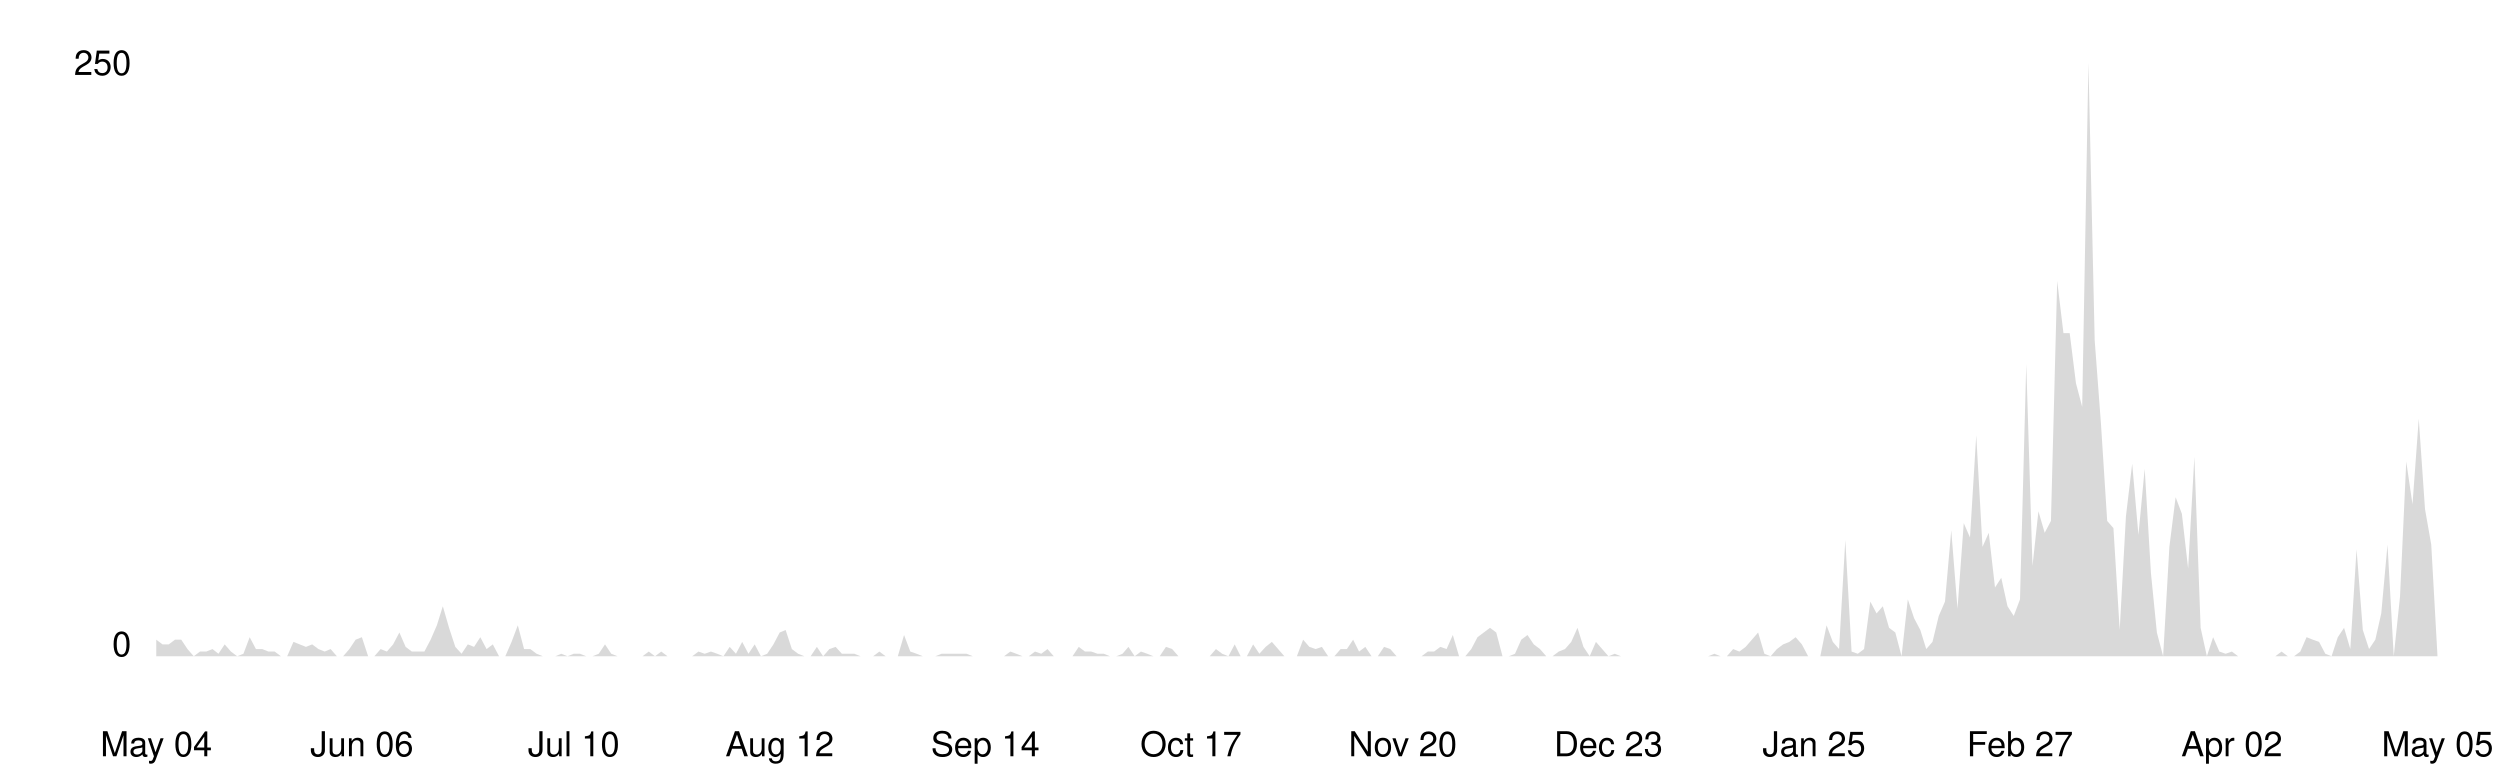
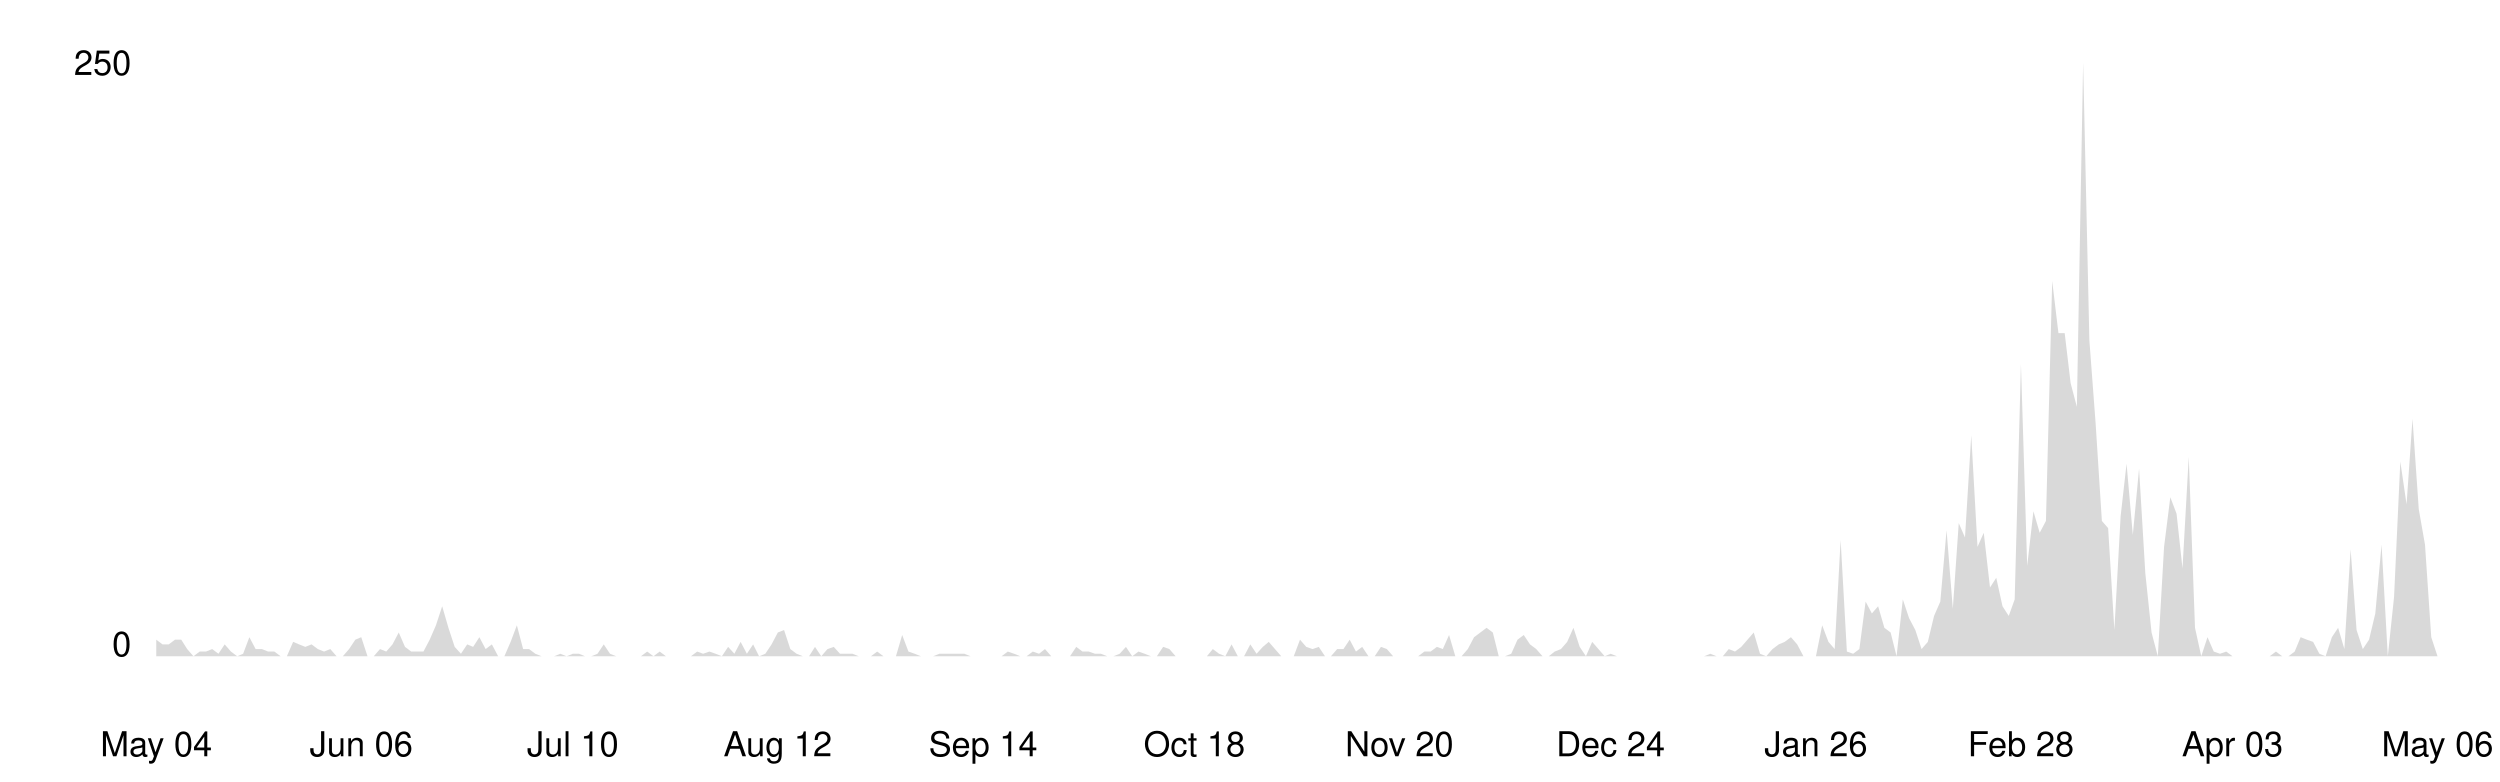
<svg xmlns="http://www.w3.org/2000/svg" viewBox="0 0 800 250" width="100%">
  <style>
    .line { fill: none; stroke-width: 2; stroke-linecap: round; stroke-linejoin: round; }
    .area { opacity: 0.15; }
    .axis-label { font-family: -apple-system, BlinkMacSystemFont, 'Segoe UI', Helvetica, Arial, sans-serif; font-size: 11px; }
    .axis-line { stroke-width: 1; }

    @media (prefers-color-scheme: dark) {
      .line { stroke: #58a6ff; }
      .area { fill: #58a6ff; }
      .axis-label { fill: #8b949e; }
      .axis-line { stroke: #30363d; }
    }
    @media (prefers-color-scheme: light) {
      .line { stroke: #0969da; }
      .area { fill: #0969da; }
      .axis-label { fill: #57606a; }
      .axis-line { stroke: #d0d7de; }
    }
  </style>
  <line class="axis-line" x1="50" y1="20" x2="50" y2="210" />
  <line class="axis-line" x1="50" y1="210" x2="780" y2="210" />
-   <polygon class="area" points="50.0,204.7 52.0,206.2 54.0,206.2 56.0,204.7 58.0,204.7 60.0,207.7 62.0,210.0 64.0,208.5 66.0,208.5 68.0,207.7 69.9,209.2 71.9,206.2 73.9,208.5 75.9,210.0 77.9,209.2 79.9,203.9 81.9,207.7 83.9,207.7 85.9,208.5 87.9,208.5 89.9,210.0 91.9,210.0 93.9,205.4 95.9,206.2 97.9,207.0 99.9,206.2 101.9,207.7 103.9,208.5 105.8,207.7 107.8,210.0 109.8,210.0 111.8,207.7 113.8,204.7 115.8,203.9 117.8,210.0 119.8,210.0 121.8,207.7 123.8,208.5 125.8,206.2 127.8,202.4 129.8,207.0 131.8,208.5 133.8,208.5 135.8,208.5 137.8,204.7 139.8,200.1 141.7,194.0 143.7,200.9 145.7,207.0 147.7,209.2 149.7,206.2 151.7,207.0 153.7,203.9 155.7,207.7 157.7,206.2 159.7,210.0 161.7,210.0 163.7,205.4 165.7,200.1 167.7,207.7 169.7,207.7 171.7,209.2 173.7,210.0 175.7,210.0 177.7,210.0 179.6,209.2 181.6,210.0 183.6,209.2 185.6,209.2 187.6,210.0 189.6,210.0 191.6,209.2 193.6,206.2 195.6,209.2 197.6,210.0 199.6,210.0 201.6,210.0 203.6,210.0 205.6,210.0 207.6,208.5 209.6,210.0 211.6,208.5 213.6,210.0 215.5,210.0 217.5,210.0 219.5,210.0 221.5,210.0 223.5,208.5 225.5,209.2 227.5,208.5 229.5,209.2 231.5,210.0 233.5,207.0 235.5,209.2 237.5,205.4 239.5,209.2 241.5,206.2 243.5,210.0 245.5,209.2 247.5,206.2 249.5,202.4 251.4,201.6 253.4,207.7 255.4,209.2 257.4,210.0 259.4,210.0 261.4,207.0 263.4,210.0 265.4,207.7 267.4,207.0 269.4,209.2 271.4,209.2 273.4,209.2 275.4,210.0 277.4,210.0 279.4,210.0 281.4,208.5 283.4,210.0 285.4,210.0 287.3,210.0 289.3,203.2 291.3,208.5 293.3,209.2 295.3,210.0 297.3,210.0 299.3,210.0 301.3,209.2 303.3,209.2 305.3,209.2 307.3,209.2 309.3,209.2 311.3,210.0 313.3,210.0 315.3,210.0 317.3,210.0 319.3,210.0 321.3,210.0 323.3,208.5 325.2,209.2 327.2,210.0 329.2,210.0 331.2,208.5 333.2,209.2 335.2,207.7 337.2,210.0 339.2,210.0 341.2,210.0 343.2,210.0 345.2,207.0 347.2,208.5 349.2,208.5 351.2,209.2 353.2,209.2 355.2,210.0 357.2,210.0 359.2,209.2 361.1,207.0 363.1,210.0 365.1,208.5 367.1,209.2 369.1,210.0 371.1,210.0 373.1,207.0 375.1,207.7 377.1,210.0 379.1,210.0 381.1,210.0 383.1,210.0 385.1,210.0 387.1,210.0 389.1,207.7 391.1,209.2 393.1,210.0 395.1,206.2 397.0,210.0 399.0,210.0 401.0,206.2 403.0,209.2 405.0,207.0 407.0,205.4 409.0,207.7 411.0,210.0 413.0,210.0 415.0,210.0 417.0,204.7 419.0,207.0 421.0,207.7 423.0,207.0 425.0,210.0 427.0,210.0 429.0,207.7 431.0,207.7 433.0,204.7 434.9,208.5 436.9,207.0 438.9,210.0 440.9,210.0 442.9,207.0 444.9,207.7 446.9,210.0 448.9,210.0 450.9,210.0 452.9,210.0 454.9,210.0 456.9,208.5 458.9,208.5 460.9,207.0 462.9,207.7 464.9,203.2 466.9,210.0 468.9,210.0 470.8,207.7 472.8,203.9 474.8,202.4 476.8,200.9 478.8,202.4 480.8,210.0 482.8,210.0 484.8,209.2 486.8,204.7 488.8,203.2 490.8,206.2 492.8,207.7 494.8,210.0 496.8,210.0 498.8,208.5 500.8,207.7 502.8,205.4 504.8,200.9 506.7,207.0 508.7,210.0 510.7,205.4 512.7,207.7 514.7,210.0 516.7,209.2 518.7,210.0 520.7,210.0 522.7,210.0 524.7,210.0 526.7,210.0 528.7,210.0 530.7,210.0 532.7,210.0 534.7,210.0 536.7,210.0 538.7,210.0 540.7,210.0 542.7,210.0 544.6,210.0 546.6,210.0 548.6,209.2 550.6,210.0 552.6,210.0 554.6,207.7 556.6,208.5 558.6,207.0 560.6,204.7 562.6,202.4 564.6,209.2 566.6,210.0 568.6,207.7 570.6,206.2 572.6,205.4 574.6,203.9 576.6,206.2 578.6,210.0 580.5,210.0 582.5,210.0 584.5,200.1 586.5,205.4 588.5,207.7 590.5,172.8 592.5,208.5 594.5,209.2 596.5,207.7 598.5,192.5 600.5,196.3 602.5,194.0 604.5,200.9 606.5,202.4 608.5,210.0 610.5,191.8 612.5,197.8 614.5,201.6 616.4,207.7 618.4,205.4 620.4,197.1 622.4,192.5 624.4,169.7 626.4,194.8 628.4,167.4 630.4,172.0 632.4,139.3 634.4,175.0 636.4,170.5 638.4,188.0 640.4,184.9 642.4,194.0 644.4,197.1 646.4,191.8 648.4,116.5 650.4,181.1 652.3,163.6 654.3,170.5 656.3,166.7 658.3,89.9 660.3,106.6 662.3,106.6 664.3,122.6 666.3,130.2 668.3,20.0 670.3,108.9 672.3,135.5 674.3,166.7 676.3,169.0 678.3,201.6 680.3,165.2 682.3,148.4 684.3,171.2 686.3,150.0 688.3,183.4 690.2,202.4 692.2,210.0 694.2,175.0 696.2,159.1 698.2,164.4 700.2,181.9 702.2,146.2 704.2,200.9 706.2,210.0 708.2,203.9 710.2,208.5 712.2,209.2 714.2,208.5 716.2,210.0 718.2,210.0 720.2,210.0 722.2,210.0 724.2,210.0 726.1,210.0 728.1,210.0 730.1,208.5 732.1,210.0 734.1,210.0 736.1,208.5 738.1,203.9 740.1,204.7 742.1,205.4 744.1,209.2 746.1,210.0 748.1,203.9 750.1,200.9 752.1,207.7 754.1,175.8 756.1,201.6 758.1,207.7 760.1,204.7 762.0,196.3 764.0,174.3 766.0,210.0 768.0,191.0 770.0,147.7 772.0,161.4 774.0,134.0 776.0,162.9 778.0,174.3 780.0,210.0 780.0,210.0 50.0,210.0" />
-   <polyline class="line" points="50.0,204.7 52.0,206.2 54.0,206.2 56.0,204.7 58.0,204.7 60.0,207.7 62.0,210.0 64.0,208.5 66.0,208.5 68.0,207.7 69.9,209.2 71.9,206.2 73.9,208.5 75.9,210.0 77.9,209.2 79.9,203.9 81.9,207.7 83.9,207.7 85.9,208.5 87.9,208.5 89.9,210.0 91.9,210.0 93.9,205.4 95.9,206.2 97.9,207.0 99.9,206.2 101.9,207.7 103.9,208.5 105.8,207.7 107.8,210.0 109.8,210.0 111.8,207.7 113.8,204.7 115.8,203.9 117.8,210.0 119.8,210.0 121.8,207.7 123.8,208.5 125.8,206.2 127.8,202.4 129.8,207.0 131.8,208.5 133.8,208.5 135.8,208.5 137.8,204.7 139.8,200.1 141.7,194.0 143.7,200.9 145.7,207.0 147.7,209.2 149.7,206.2 151.7,207.0 153.7,203.9 155.7,207.7 157.7,206.2 159.7,210.0 161.7,210.0 163.7,205.4 165.7,200.1 167.7,207.7 169.7,207.7 171.7,209.2 173.7,210.0 175.7,210.0 177.7,210.0 179.6,209.2 181.6,210.0 183.6,209.2 185.6,209.2 187.6,210.0 189.6,210.0 191.6,209.2 193.6,206.2 195.6,209.2 197.6,210.0 199.6,210.0 201.6,210.0 203.6,210.0 205.6,210.0 207.6,208.5 209.6,210.0 211.6,208.5 213.6,210.0 215.5,210.0 217.5,210.0 219.5,210.0 221.5,210.0 223.5,208.5 225.5,209.2 227.5,208.5 229.5,209.2 231.5,210.0 233.5,207.0 235.5,209.2 237.5,205.4 239.5,209.2 241.5,206.2 243.5,210.0 245.5,209.2 247.5,206.2 249.5,202.4 251.4,201.6 253.4,207.7 255.4,209.2 257.4,210.0 259.4,210.0 261.4,207.0 263.4,210.0 265.4,207.7 267.4,207.0 269.4,209.2 271.4,209.2 273.4,209.2 275.4,210.0 277.4,210.0 279.4,210.0 281.4,208.5 283.4,210.0 285.4,210.0 287.3,210.0 289.3,203.2 291.3,208.5 293.3,209.2 295.3,210.0 297.3,210.0 299.3,210.0 301.3,209.2 303.3,209.2 305.3,209.2 307.3,209.2 309.3,209.2 311.3,210.0 313.3,210.0 315.3,210.0 317.3,210.0 319.3,210.0 321.3,210.0 323.3,208.5 325.2,209.2 327.2,210.0 329.2,210.0 331.2,208.5 333.2,209.2 335.2,207.7 337.2,210.0 339.2,210.0 341.2,210.0 343.2,210.0 345.2,207.0 347.2,208.5 349.2,208.5 351.2,209.2 353.2,209.2 355.2,210.0 357.2,210.0 359.2,209.2 361.1,207.0 363.1,210.0 365.1,208.5 367.1,209.2 369.1,210.0 371.1,210.0 373.1,207.0 375.1,207.7 377.1,210.0 379.1,210.0 381.1,210.0 383.1,210.0 385.1,210.0 387.1,210.0 389.1,207.7 391.1,209.2 393.1,210.0 395.1,206.2 397.0,210.0 399.0,210.0 401.0,206.2 403.0,209.2 405.0,207.0 407.0,205.4 409.0,207.7 411.0,210.0 413.0,210.0 415.0,210.0 417.0,204.7 419.0,207.0 421.0,207.7 423.0,207.0 425.0,210.0 427.0,210.0 429.0,207.7 431.0,207.7 433.0,204.7 434.9,208.5 436.9,207.0 438.9,210.0 440.9,210.0 442.9,207.0 444.9,207.7 446.9,210.0 448.9,210.0 450.9,210.0 452.9,210.0 454.9,210.0 456.9,208.5 458.9,208.5 460.9,207.0 462.9,207.7 464.9,203.2 466.9,210.0 468.9,210.0 470.8,207.7 472.8,203.9 474.8,202.4 476.8,200.9 478.8,202.4 480.8,210.0 482.8,210.0 484.8,209.2 486.8,204.7 488.8,203.2 490.8,206.2 492.8,207.7 494.8,210.0 496.8,210.0 498.8,208.5 500.8,207.7 502.8,205.4 504.8,200.9 506.7,207.0 508.7,210.0 510.7,205.4 512.7,207.7 514.7,210.0 516.7,209.2 518.7,210.0 520.7,210.0 522.7,210.0 524.7,210.0 526.7,210.0 528.7,210.0 530.7,210.0 532.7,210.0 534.7,210.0 536.7,210.0 538.7,210.0 540.7,210.0 542.7,210.0 544.6,210.0 546.6,210.0 548.6,209.2 550.6,210.0 552.6,210.0 554.6,207.7 556.6,208.5 558.6,207.0 560.6,204.7 562.6,202.4 564.6,209.2 566.6,210.0 568.6,207.7 570.6,206.2 572.6,205.4 574.6,203.9 576.6,206.2 578.6,210.0 580.5,210.0 582.5,210.0 584.5,200.1 586.5,205.4 588.5,207.7 590.5,172.8 592.5,208.5 594.5,209.2 596.5,207.7 598.5,192.5 600.5,196.3 602.5,194.0 604.5,200.9 606.5,202.4 608.5,210.0 610.5,191.8 612.5,197.8 614.5,201.6 616.4,207.7 618.4,205.4 620.4,197.1 622.4,192.5 624.4,169.7 626.4,194.8 628.4,167.4 630.4,172.0 632.4,139.3 634.4,175.0 636.4,170.5 638.4,188.0 640.4,184.9 642.4,194.0 644.4,197.1 646.4,191.8 648.4,116.5 650.4,181.1 652.3,163.6 654.3,170.5 656.3,166.7 658.3,89.9 660.3,106.6 662.3,106.6 664.3,122.6 666.3,130.2 668.3,20.0 670.3,108.9 672.3,135.5 674.3,166.7 676.3,169.0 678.3,201.6 680.3,165.2 682.3,148.4 684.3,171.2 686.3,150.0 688.3,183.4 690.2,202.4 692.2,210.0 694.2,175.0 696.2,159.1 698.2,164.4 700.2,181.9 702.2,146.2 704.2,200.9 706.2,210.0 708.2,203.9 710.2,208.5 712.2,209.2 714.2,208.5 716.2,210.0 718.2,210.0 720.2,210.0 722.2,210.0 724.2,210.0 726.1,210.0 728.1,210.0 730.1,208.5 732.1,210.0 734.1,210.0 736.1,208.5 738.1,203.9 740.1,204.7 742.1,205.4 744.1,209.2 746.1,210.0 748.1,203.9 750.1,200.9 752.1,207.7 754.1,175.8 756.1,201.6 758.1,207.7 760.1,204.7 762.0,196.3 764.0,174.3 766.0,210.0 768.0,191.0 770.0,147.7 772.0,161.4 774.0,134.0 776.0,162.9 778.0,174.3 780.0,210.0" />
+   <polygon class="area" points="50.0,204.7 52.0,206.2 54.0,206.2 56.0,204.7 58.0,204.7 59.9,207.7 61.9,210.0 63.9,208.5 65.9,208.5 67.9,207.7 69.9,209.2 71.9,206.2 73.9,208.5 75.9,210.0 77.8,209.2 79.8,203.9 81.8,207.7 83.8,207.7 85.8,208.5 87.8,208.5 89.8,210.0 91.8,210.0 93.8,205.4 95.7,206.2 97.7,207.0 99.7,206.2 101.7,207.7 103.7,208.5 105.7,207.7 107.7,210.0 109.7,210.0 111.7,207.7 113.7,204.7 115.6,203.9 117.6,210.0 119.6,210.0 121.6,207.7 123.6,208.5 125.6,206.2 127.6,202.4 129.6,207.0 131.6,208.5 133.5,208.5 135.5,208.5 137.5,204.7 139.5,200.1 141.5,194.0 143.5,200.9 145.5,207.0 147.5,209.2 149.5,206.2 151.4,207.0 153.4,203.9 155.4,207.7 157.4,206.2 159.4,210.0 161.4,210.0 163.4,205.4 165.4,200.1 167.4,207.7 169.3,207.7 171.3,209.2 173.3,210.0 175.3,210.0 177.3,210.0 179.3,209.2 181.3,210.0 183.3,209.2 185.3,209.2 187.2,210.0 189.2,210.0 191.2,209.2 193.2,206.2 195.2,209.2 197.2,210.0 199.2,210.0 201.2,210.0 203.2,210.0 205.1,210.0 207.1,208.5 209.1,210.0 211.1,208.5 213.1,210.0 215.1,210.0 217.1,210.0 219.1,210.0 221.1,210.0 223.1,208.5 225.0,209.2 227.0,208.5 229.0,209.2 231.0,210.0 233.0,207.0 235.0,209.2 237.0,205.4 239.0,209.2 241.0,206.2 242.9,210.0 244.9,209.2 246.9,206.2 248.9,202.4 250.9,201.6 252.9,207.7 254.9,209.2 256.9,210.0 258.9,210.0 260.8,207.0 262.8,210.0 264.8,207.7 266.8,207.0 268.8,209.2 270.8,209.2 272.8,209.2 274.8,210.0 276.8,210.0 278.7,210.0 280.7,208.5 282.7,210.0 284.7,210.0 286.7,210.0 288.7,203.2 290.7,208.5 292.7,209.2 294.7,210.0 296.6,210.0 298.6,210.0 300.6,209.2 302.6,209.2 304.6,209.2 306.6,209.2 308.6,209.2 310.6,210.0 312.6,210.0 314.6,210.0 316.5,210.0 318.5,210.0 320.5,210.0 322.5,208.5 324.5,209.2 326.5,210.0 328.5,210.0 330.5,208.5 332.5,209.2 334.4,207.7 336.4,210.0 338.4,210.0 340.4,210.0 342.4,210.0 344.4,207.0 346.4,208.5 348.4,208.5 350.4,209.2 352.3,209.2 354.3,210.0 356.3,210.0 358.3,209.2 360.3,207.0 362.3,210.0 364.3,208.5 366.3,209.2 368.3,210.0 370.2,210.0 372.2,207.0 374.2,207.7 376.2,210.0 378.2,210.0 380.2,210.0 382.2,210.0 384.2,210.0 386.2,210.0 388.1,207.7 390.1,209.2 392.1,210.0 394.1,206.2 396.1,210.0 398.1,210.0 400.1,206.2 402.1,209.2 404.1,207.0 406.0,205.4 408.0,207.7 410.0,210.0 412.0,210.0 414.0,210.0 416.0,204.7 418.0,207.0 420.0,207.7 422.0,207.0 424.0,210.0 425.9,210.0 427.9,207.7 429.9,207.7 431.9,204.7 433.9,208.5 435.9,207.0 437.9,210.0 439.9,210.0 441.9,207.0 443.8,207.7 445.8,210.0 447.8,210.0 449.8,210.0 451.8,210.0 453.8,210.0 455.8,208.5 457.8,208.5 459.8,207.0 461.7,207.7 463.7,203.2 465.7,210.0 467.7,210.0 469.7,207.7 471.7,203.9 473.7,202.4 475.7,200.9 477.7,202.4 479.6,210.0 481.6,210.0 483.6,209.2 485.6,204.7 487.6,203.2 489.6,206.2 491.6,207.7 493.6,210.0 495.6,210.0 497.5,208.5 499.5,207.7 501.5,205.4 503.5,200.9 505.5,207.0 507.5,210.0 509.5,205.4 511.5,207.7 513.5,210.0 515.4,209.2 517.4,210.0 519.4,210.0 521.4,210.0 523.4,210.0 525.4,210.0 527.4,210.0 529.4,210.0 531.4,210.0 533.4,210.0 535.3,210.0 537.3,210.0 539.3,210.0 541.3,210.0 543.3,210.0 545.3,210.0 547.3,209.2 549.3,210.0 551.3,210.0 553.2,207.7 555.2,208.5 557.2,207.0 559.2,204.7 561.2,202.4 563.2,209.2 565.2,210.0 567.2,207.7 569.2,206.2 571.1,205.4 573.1,203.9 575.1,206.2 577.1,210.0 579.1,210.0 581.1,210.0 583.1,200.1 585.1,205.4 587.1,207.7 589.0,172.8 591.0,208.5 593.0,209.2 595.0,207.7 597.0,192.5 599.0,196.3 601.0,194.0 603.0,200.9 605.0,202.4 606.9,210.0 608.9,191.8 610.9,197.8 612.9,201.6 614.9,207.7 616.9,205.4 618.9,197.1 620.9,192.5 622.9,169.7 624.9,194.8 626.8,167.4 628.8,172.0 630.8,139.3 632.8,175.0 634.8,170.5 636.8,188.0 638.8,184.9 640.8,194.0 642.8,197.1 644.7,191.8 646.7,116.5 648.7,181.1 650.7,163.6 652.7,170.5 654.7,166.7 656.7,89.9 658.7,106.6 660.7,106.6 662.6,122.6 664.6,130.2 666.6,20.0 668.6,108.9 670.6,135.5 672.6,166.7 674.6,169.0 676.6,201.6 678.6,165.2 680.5,148.4 682.5,171.2 684.5,150.0 686.5,183.4 688.5,202.4 690.5,210.0 692.5,175.0 694.5,159.1 696.5,164.4 698.4,181.9 700.4,146.2 702.4,200.9 704.4,210.0 706.4,203.9 708.4,208.5 710.4,209.2 712.4,208.5 714.4,210.0 716.3,210.0 718.3,210.0 720.3,210.0 722.3,210.0 724.3,210.0 726.3,210.0 728.3,208.5 730.3,210.0 732.3,210.0 734.3,208.5 736.2,203.9 738.2,204.7 740.2,205.4 742.2,209.2 744.2,210.0 746.2,203.9 748.2,200.9 750.2,207.7 752.2,175.8 754.1,201.6 756.1,207.7 758.1,204.7 760.1,196.3 762.1,174.3 764.1,210.0 766.1,191.0 768.1,147.7 770.1,161.4 772.0,134.0 774.0,162.9 776.0,174.3 778.0,203.9 780.0,210.0 780.0,210.0 50.0,210.0" />
+   <polyline class="line" points="50.0,204.7 52.0,206.2 54.0,206.2 56.0,204.7 58.0,204.7 59.9,207.7 61.9,210.0 63.9,208.5 65.9,208.5 67.9,207.7 69.9,209.2 71.9,206.2 73.9,208.5 75.9,210.0 77.8,209.2 79.8,203.9 81.8,207.7 83.8,207.7 85.8,208.5 87.8,208.5 89.8,210.0 91.8,210.0 93.8,205.4 95.7,206.2 97.7,207.0 99.7,206.2 101.7,207.7 103.7,208.5 105.7,207.7 107.7,210.0 109.7,210.0 111.7,207.7 113.7,204.7 115.6,203.9 117.6,210.0 119.6,210.0 121.6,207.7 123.6,208.5 125.6,206.2 127.6,202.4 129.6,207.0 131.6,208.5 133.5,208.5 135.5,208.5 137.5,204.7 139.5,200.1 141.5,194.0 143.5,200.9 145.5,207.0 147.5,209.2 149.5,206.2 151.4,207.0 153.4,203.9 155.4,207.7 157.4,206.2 159.4,210.0 161.4,210.0 163.4,205.4 165.4,200.1 167.4,207.7 169.3,207.7 171.3,209.2 173.3,210.0 175.3,210.0 177.3,210.0 179.3,209.2 181.3,210.0 183.3,209.2 185.3,209.2 187.2,210.0 189.2,210.0 191.2,209.2 193.2,206.2 195.2,209.2 197.2,210.0 199.2,210.0 201.2,210.0 203.2,210.0 205.1,210.0 207.1,208.5 209.1,210.0 211.1,208.5 213.1,210.0 215.1,210.0 217.1,210.0 219.1,210.0 221.1,210.0 223.1,208.5 225.0,209.2 227.0,208.5 229.0,209.2 231.0,210.0 233.0,207.0 235.0,209.2 237.0,205.4 239.0,209.2 241.0,206.2 242.9,210.0 244.9,209.2 246.9,206.2 248.9,202.4 250.9,201.6 252.9,207.7 254.9,209.2 256.9,210.0 258.9,210.0 260.8,207.0 262.8,210.0 264.8,207.7 266.8,207.0 268.8,209.2 270.8,209.2 272.8,209.2 274.8,210.0 276.8,210.0 278.7,210.0 280.7,208.5 282.7,210.0 284.7,210.0 286.7,210.0 288.7,203.2 290.7,208.5 292.7,209.2 294.7,210.0 296.6,210.0 298.6,210.0 300.6,209.2 302.6,209.2 304.6,209.2 306.6,209.2 308.6,209.2 310.6,210.0 312.6,210.0 314.6,210.0 316.5,210.0 318.5,210.0 320.5,210.0 322.5,208.5 324.5,209.2 326.5,210.0 328.5,210.0 330.5,208.5 332.5,209.2 334.4,207.7 336.4,210.0 338.4,210.0 340.4,210.0 342.4,210.0 344.4,207.0 346.4,208.5 348.4,208.5 350.4,209.2 352.3,209.2 354.3,210.0 356.3,210.0 358.3,209.2 360.3,207.0 362.3,210.0 364.3,208.5 366.3,209.2 368.3,210.0 370.2,210.0 372.2,207.0 374.2,207.7 376.2,210.0 378.2,210.0 380.2,210.0 382.2,210.0 384.2,210.0 386.2,210.0 388.1,207.7 390.1,209.2 392.1,210.0 394.1,206.2 396.1,210.0 398.1,210.0 400.1,206.2 402.1,209.2 404.1,207.0 406.0,205.4 408.0,207.7 410.0,210.0 412.0,210.0 414.0,210.0 416.0,204.7 418.0,207.0 420.0,207.7 422.0,207.0 424.0,210.0 425.9,210.0 427.9,207.7 429.9,207.7 431.9,204.7 433.9,208.5 435.9,207.0 437.9,210.0 439.9,210.0 441.9,207.0 443.8,207.7 445.8,210.0 447.8,210.0 449.8,210.0 451.8,210.0 453.8,210.0 455.8,208.5 457.8,208.5 459.8,207.0 461.7,207.7 463.7,203.2 465.7,210.0 467.7,210.0 469.7,207.7 471.7,203.9 473.7,202.4 475.7,200.9 477.7,202.4 479.6,210.0 481.6,210.0 483.6,209.2 485.6,204.7 487.6,203.2 489.6,206.2 491.6,207.7 493.6,210.0 495.6,210.0 497.5,208.5 499.5,207.7 501.5,205.4 503.5,200.9 505.5,207.0 507.5,210.0 509.5,205.4 511.5,207.7 513.5,210.0 515.4,209.2 517.4,210.0 519.4,210.0 521.4,210.0 523.4,210.0 525.4,210.0 527.4,210.0 529.4,210.0 531.4,210.0 533.4,210.0 535.3,210.0 537.3,210.0 539.3,210.0 541.3,210.0 543.3,210.0 545.3,210.0 547.3,209.2 549.3,210.0 551.3,210.0 553.2,207.7 555.2,208.5 557.2,207.0 559.2,204.7 561.2,202.4 563.2,209.2 565.2,210.0 567.2,207.7 569.2,206.2 571.1,205.4 573.1,203.9 575.1,206.2 577.1,210.0 579.1,210.0 581.1,210.0 583.1,200.1 585.1,205.4 587.1,207.7 589.0,172.8 591.0,208.5 593.0,209.2 595.0,207.7 597.0,192.5 599.0,196.3 601.0,194.0 603.0,200.9 605.0,202.4 606.9,210.0 608.9,191.8 610.9,197.8 612.9,201.6 614.9,207.7 616.9,205.4 618.9,197.1 620.9,192.5 622.9,169.7 624.9,194.8 626.8,167.4 628.8,172.0 630.8,139.3 632.8,175.0 634.8,170.5 636.8,188.0 638.8,184.9 640.8,194.0 642.8,197.1 644.7,191.8 646.7,116.5 648.7,181.1 650.7,163.6 652.7,170.5 654.7,166.7 656.7,89.9 658.7,106.6 660.7,106.6 662.6,122.6 664.6,130.2 666.6,20.0 668.6,108.9 670.6,135.5 672.6,166.7 674.6,169.0 676.6,201.6 678.6,165.2 680.5,148.4 682.5,171.2 684.5,150.0 686.5,183.4 688.5,202.4 690.5,210.0 692.5,175.0 694.5,159.1 696.5,164.4 698.4,181.9 700.4,146.2 702.4,200.9 704.4,210.0 706.4,203.9 708.4,208.5 710.4,209.2 712.4,208.5 714.4,210.0 716.3,210.0 718.3,210.0 720.3,210.0 722.3,210.0 724.3,210.0 726.3,210.0 728.3,208.5 730.3,210.0 732.3,210.0 734.3,208.5 736.2,203.9 738.2,204.7 740.2,205.4 742.2,209.2 744.2,210.0 746.2,203.9 748.2,200.9 750.2,207.7 752.2,175.8 754.1,201.6 756.1,207.7 758.1,204.7 760.1,196.3 762.1,174.3 764.1,210.0 766.1,191.0 768.1,147.7 770.1,161.4 772.0,134.0 774.0,162.9 776.0,174.3 778.0,203.9 780.0,210.0" />
  <text x="42" y="210" text-anchor="end" class="axis-label">0</text>
  <text x="42" y="24" text-anchor="end" class="axis-label">250</text>
  <text x="50.0" y="242" text-anchor="middle" class="axis-label">May 04</text>
-   <text x="115.8" y="242" text-anchor="middle" class="axis-label">Jun 06</text>
-   <text x="183.6" y="242" text-anchor="middle" class="axis-label">Jul 10</text>
-   <text x="249.5" y="242" text-anchor="middle" class="axis-label">Aug 12</text>
-   <text x="315.3" y="242" text-anchor="middle" class="axis-label">Sep 14</text>
-   <text x="381.1" y="242" text-anchor="middle" class="axis-label">Oct 17</text>
-   <text x="448.9" y="242" text-anchor="middle" class="axis-label">Nov 20</text>
-   <text x="514.7" y="242" text-anchor="middle" class="axis-label">Dec 23</text>
-   <text x="580.5" y="242" text-anchor="middle" class="axis-label">Jan 25</text>
-   <text x="646.4" y="242" text-anchor="middle" class="axis-label">Feb 27</text>
-   <text x="714.2" y="242" text-anchor="middle" class="axis-label">Apr 02</text>
-   <text x="780.0" y="242" text-anchor="middle" class="axis-label">May 05</text>
+   <text x="115.6" y="242" text-anchor="middle" class="axis-label">Jun 06</text>
+   <text x="183.3" y="242" text-anchor="middle" class="axis-label">Jul 10</text>
+   <text x="248.9" y="242" text-anchor="middle" class="axis-label">Aug 12</text>
+   <text x="314.6" y="242" text-anchor="middle" class="axis-label">Sep 14</text>
+   <text x="382.2" y="242" text-anchor="middle" class="axis-label">Oct 18</text>
+   <text x="447.8" y="242" text-anchor="middle" class="axis-label">Nov 20</text>
+   <text x="515.4" y="242" text-anchor="middle" class="axis-label">Dec 24</text>
+   <text x="581.1" y="242" text-anchor="middle" class="axis-label">Jan 26</text>
+   <text x="646.7" y="242" text-anchor="middle" class="axis-label">Feb 28</text>
+   <text x="714.4" y="242" text-anchor="middle" class="axis-label">Apr 03</text>
+   <text x="780.0" y="242" text-anchor="middle" class="axis-label">May 06</text>
</svg>
